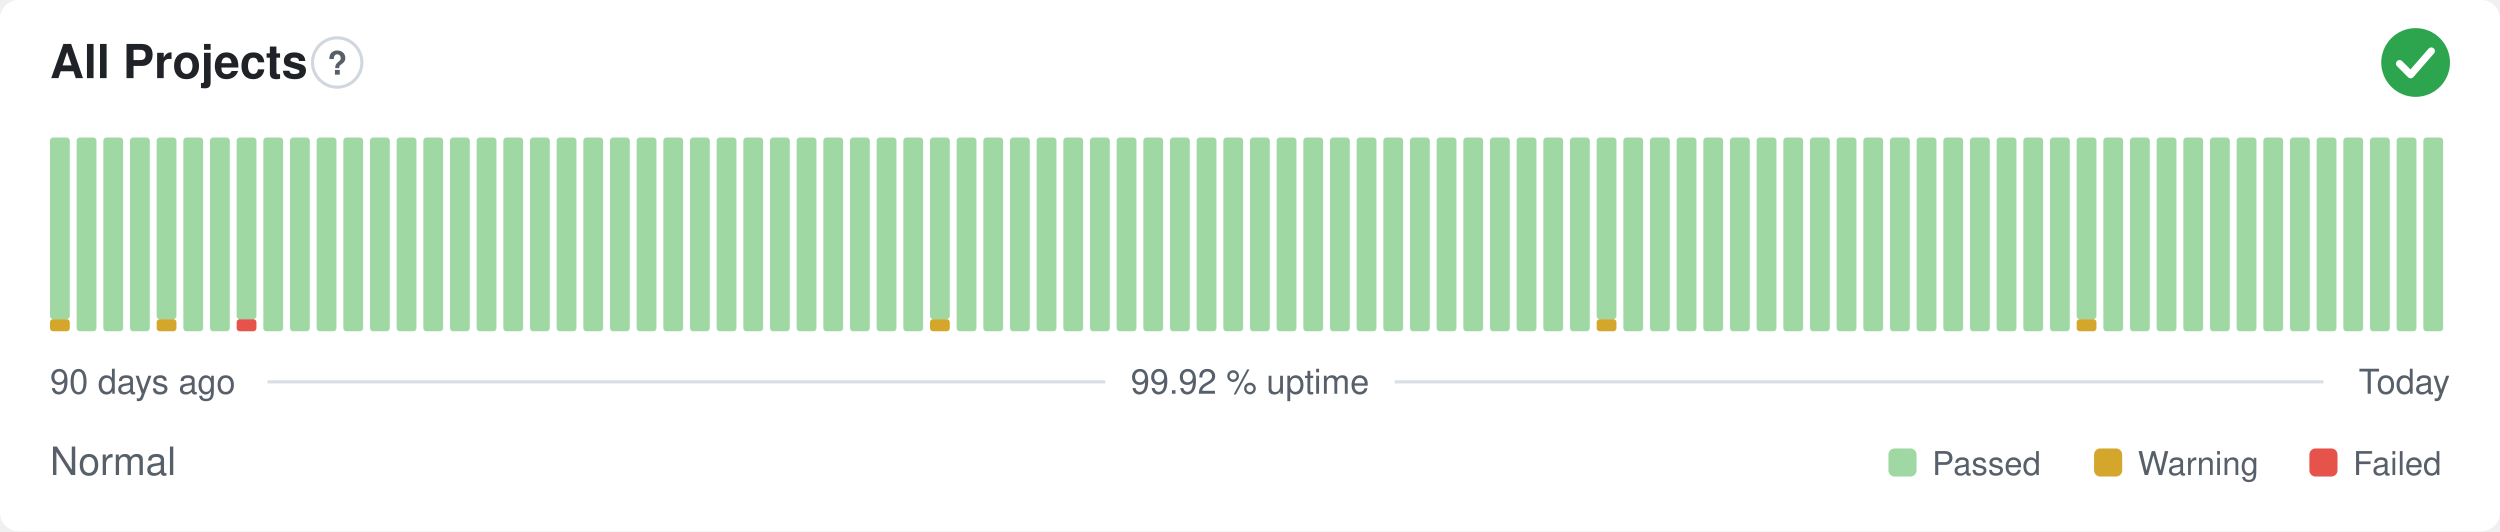
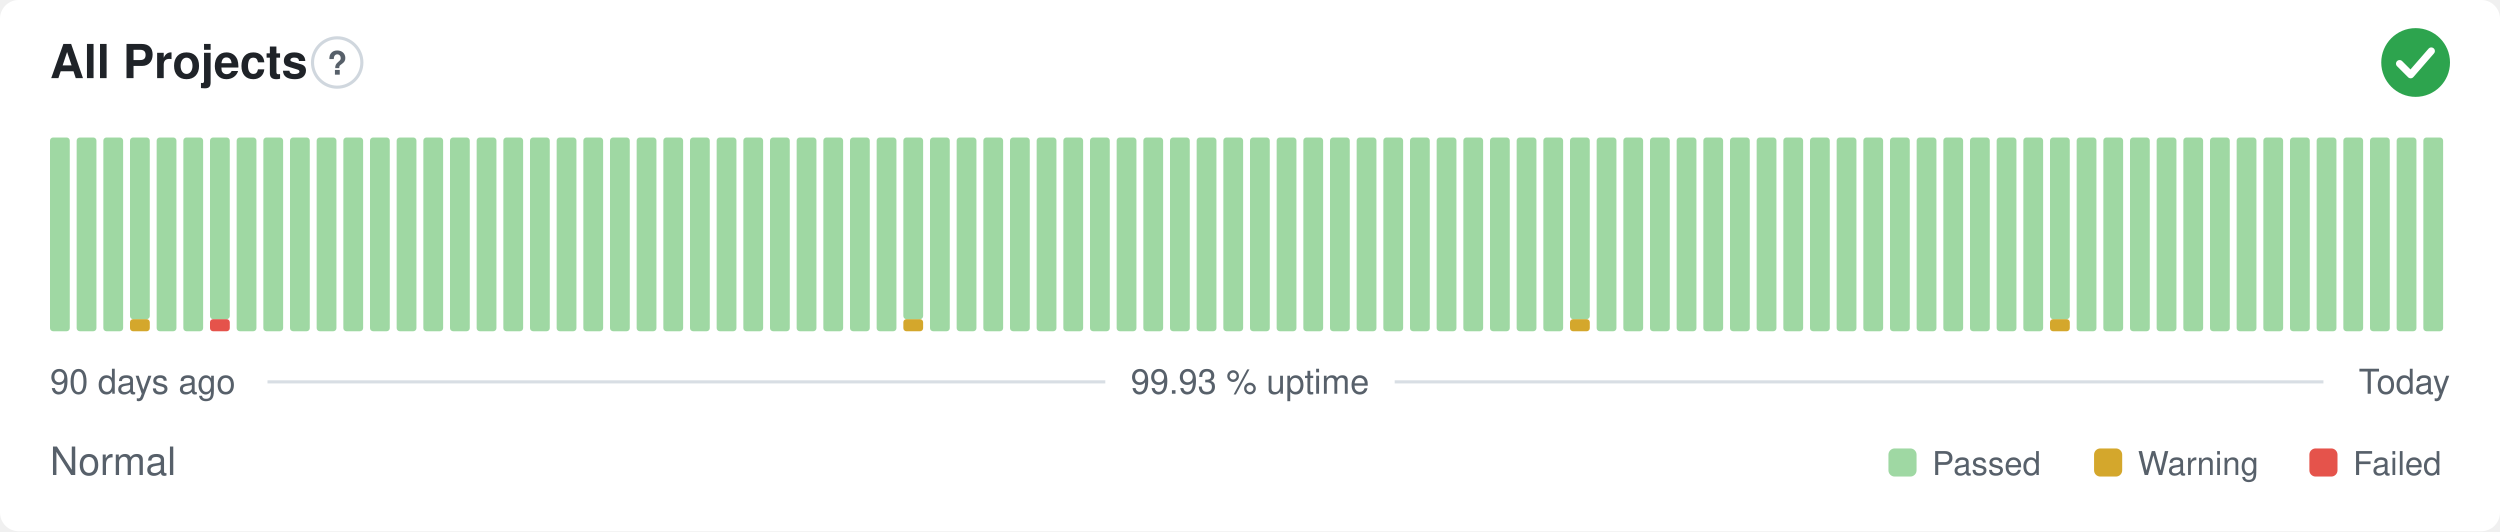
- <svg xmlns="http://www.w3.org/2000/svg" width="800" height="170" viewBox="0 0 800 170" role="img" aria-label="All Projects: Normal, 99.92 % uptime over the last 90 days" font-family="-apple-system,BlinkMacSystemFont,'Segoe UI',Helvetica,Arial,sans-serif">
+ <svg xmlns="http://www.w3.org/2000/svg" width="800" height="170" viewBox="0 0 800 170" role="img" aria-label="All Projects: Normal, 99.93 % uptime over the last 90 days" font-family="-apple-system,BlinkMacSystemFont,'Segoe UI',Helvetica,Arial,sans-serif">
  <style>
    @media (prefers-color-scheme: dark) {
      .bg { fill: #0d1117 }
      .title { fill: #e6edf3 }
      .muted { fill: #8b949e }
      .hint { stroke: #30363d }
      .rule { stroke: #30363d }
      .nodata { fill: #21262d }
    }
  </style>
  <rect class="bg" width="800" height="170" rx="6" fill="#ffffff" />
  <text class="title" x="16" y="25" font-size="15" font-weight="600" fill="#1f2328">All Projects</text>
  <circle class="hint" cx="107.9" cy="20" r="7.9" fill="none" stroke="#d0d7de" stroke-width="1" />
  <text class="muted" x="107.9" y="23.9" text-anchor="middle" font-size="10.4" font-weight="700" fill="#57606a">?</text>
  <circle cx="773" cy="20" r="11" fill="#2da44e" />
  <path d="M767.87 20.37l3.54 3.54 6.60 -7.58" fill="none" stroke="#fff" stroke-width="2.31" stroke-linecap="round" stroke-linejoin="round" />
-   <rect x="16.00" y="102.13" width="6.33" height="3.88" rx="1" fill="#d4a72c" />
-   <rect x="16.00" y="44.00" width="6.33" height="58.13" rx="1" fill="#9fd8a3" />
+   <rect x="16.00" y="44.00" width="6.33" height="62.00" rx="1" fill="#9fd8a3" />
  <rect x="24.53" y="44.00" width="6.33" height="62.00" rx="1" fill="#9fd8a3" />
  <rect x="33.07" y="44.00" width="6.33" height="62.00" rx="1" fill="#9fd8a3" />
-   <rect x="41.60" y="44.00" width="6.33" height="62.00" rx="1" fill="#9fd8a3" />
-   <rect x="50.13" y="102.13" width="6.33" height="3.88" rx="1" fill="#d4a72c" />
-   <rect x="50.13" y="44.00" width="6.33" height="58.13" rx="1" fill="#9fd8a3" />
+   <rect x="41.60" y="102.13" width="6.33" height="3.88" rx="1" fill="#d4a72c" />
+   <rect x="41.60" y="44.00" width="6.33" height="58.13" rx="1" fill="#9fd8a3" />
+   <rect x="50.13" y="44.00" width="6.33" height="62.00" rx="1" fill="#9fd8a3" />
  <rect x="58.67" y="44.00" width="6.33" height="62.00" rx="1" fill="#9fd8a3" />
-   <rect x="67.20" y="44.00" width="6.33" height="62.00" rx="1" fill="#9fd8a3" />
-   <rect x="75.73" y="102.13" width="6.33" height="3.88" rx="1" fill="#e5534b" />
-   <rect x="75.73" y="44.00" width="6.33" height="58.13" rx="1" fill="#9fd8a3" />
+   <rect x="67.20" y="102.13" width="6.33" height="3.88" rx="1" fill="#e5534b" />
+   <rect x="67.20" y="44.00" width="6.33" height="58.13" rx="1" fill="#9fd8a3" />
+   <rect x="75.73" y="44.00" width="6.33" height="62.00" rx="1" fill="#9fd8a3" />
  <rect x="84.27" y="44.00" width="6.33" height="62.00" rx="1" fill="#9fd8a3" />
  <rect x="92.80" y="44.00" width="6.33" height="62.00" rx="1" fill="#9fd8a3" />
  <rect x="101.33" y="44.00" width="6.33" height="62.00" rx="1" fill="#9fd8a3" />
  <rect x="109.87" y="44.00" width="6.33" height="62.00" rx="1" fill="#9fd8a3" />
  <rect x="118.40" y="44.00" width="6.33" height="62.00" rx="1" fill="#9fd8a3" />
  <rect x="126.93" y="44.00" width="6.33" height="62.00" rx="1" fill="#9fd8a3" />
  <rect x="135.47" y="44.00" width="6.33" height="62.00" rx="1" fill="#9fd8a3" />
  <rect x="144.00" y="44.00" width="6.33" height="62.00" rx="1" fill="#9fd8a3" />
  <rect x="152.53" y="44.00" width="6.33" height="62.00" rx="1" fill="#9fd8a3" />
  <rect x="161.07" y="44.00" width="6.33" height="62.00" rx="1" fill="#9fd8a3" />
  <rect x="169.60" y="44.00" width="6.33" height="62.00" rx="1" fill="#9fd8a3" />
  <rect x="178.13" y="44.00" width="6.33" height="62.00" rx="1" fill="#9fd8a3" />
  <rect x="186.67" y="44.00" width="6.33" height="62.00" rx="1" fill="#9fd8a3" />
  <rect x="195.20" y="44.00" width="6.33" height="62.00" rx="1" fill="#9fd8a3" />
  <rect x="203.73" y="44.00" width="6.33" height="62.00" rx="1" fill="#9fd8a3" />
  <rect x="212.27" y="44.00" width="6.33" height="62.00" rx="1" fill="#9fd8a3" />
  <rect x="220.80" y="44.00" width="6.33" height="62.00" rx="1" fill="#9fd8a3" />
  <rect x="229.33" y="44.00" width="6.33" height="62.00" rx="1" fill="#9fd8a3" />
  <rect x="237.87" y="44.00" width="6.33" height="62.00" rx="1" fill="#9fd8a3" />
  <rect x="246.40" y="44.00" width="6.33" height="62.00" rx="1" fill="#9fd8a3" />
  <rect x="254.93" y="44.00" width="6.33" height="62.00" rx="1" fill="#9fd8a3" />
  <rect x="263.47" y="44.00" width="6.33" height="62.00" rx="1" fill="#9fd8a3" />
  <rect x="272.00" y="44.00" width="6.33" height="62.00" rx="1" fill="#9fd8a3" />
  <rect x="280.53" y="44.00" width="6.33" height="62.00" rx="1" fill="#9fd8a3" />
-   <rect x="289.07" y="44.00" width="6.33" height="62.00" rx="1" fill="#9fd8a3" />
-   <rect x="297.60" y="102.13" width="6.33" height="3.88" rx="1" fill="#d4a72c" />
-   <rect x="297.60" y="44.00" width="6.33" height="58.13" rx="1" fill="#9fd8a3" />
+   <rect x="289.07" y="102.13" width="6.33" height="3.88" rx="1" fill="#d4a72c" />
+   <rect x="289.07" y="44.00" width="6.33" height="58.13" rx="1" fill="#9fd8a3" />
+   <rect x="297.60" y="44.00" width="6.33" height="62.00" rx="1" fill="#9fd8a3" />
  <rect x="306.13" y="44.00" width="6.33" height="62.00" rx="1" fill="#9fd8a3" />
  <rect x="314.67" y="44.00" width="6.33" height="62.00" rx="1" fill="#9fd8a3" />
  <rect x="323.20" y="44.00" width="6.33" height="62.00" rx="1" fill="#9fd8a3" />
  <rect x="331.73" y="44.00" width="6.33" height="62.00" rx="1" fill="#9fd8a3" />
  <rect x="340.27" y="44.00" width="6.33" height="62.00" rx="1" fill="#9fd8a3" />
  <rect x="348.80" y="44.00" width="6.33" height="62.00" rx="1" fill="#9fd8a3" />
  <rect x="357.33" y="44.00" width="6.33" height="62.00" rx="1" fill="#9fd8a3" />
  <rect x="365.87" y="44.00" width="6.33" height="62.00" rx="1" fill="#9fd8a3" />
  <rect x="374.40" y="44.00" width="6.33" height="62.00" rx="1" fill="#9fd8a3" />
  <rect x="382.93" y="44.00" width="6.33" height="62.00" rx="1" fill="#9fd8a3" />
  <rect x="391.47" y="44.00" width="6.33" height="62.00" rx="1" fill="#9fd8a3" />
  <rect x="400.00" y="44.00" width="6.33" height="62.00" rx="1" fill="#9fd8a3" />
  <rect x="408.53" y="44.00" width="6.33" height="62.00" rx="1" fill="#9fd8a3" />
  <rect x="417.07" y="44.00" width="6.33" height="62.00" rx="1" fill="#9fd8a3" />
  <rect x="425.60" y="44.00" width="6.33" height="62.00" rx="1" fill="#9fd8a3" />
  <rect x="434.13" y="44.00" width="6.33" height="62.00" rx="1" fill="#9fd8a3" />
  <rect x="442.67" y="44.00" width="6.33" height="62.00" rx="1" fill="#9fd8a3" />
  <rect x="451.20" y="44.00" width="6.33" height="62.00" rx="1" fill="#9fd8a3" />
  <rect x="459.73" y="44.00" width="6.33" height="62.00" rx="1" fill="#9fd8a3" />
  <rect x="468.27" y="44.00" width="6.33" height="62.00" rx="1" fill="#9fd8a3" />
  <rect x="476.80" y="44.00" width="6.33" height="62.00" rx="1" fill="#9fd8a3" />
  <rect x="485.33" y="44.00" width="6.33" height="62.00" rx="1" fill="#9fd8a3" />
  <rect x="493.87" y="44.00" width="6.33" height="62.00" rx="1" fill="#9fd8a3" />
-   <rect x="502.40" y="44.00" width="6.33" height="62.00" rx="1" fill="#9fd8a3" />
-   <rect x="510.93" y="102.13" width="6.33" height="3.88" rx="1" fill="#d4a72c" />
-   <rect x="510.93" y="44.00" width="6.33" height="58.13" rx="1" fill="#9fd8a3" />
+   <rect x="502.40" y="102.13" width="6.33" height="3.88" rx="1" fill="#d4a72c" />
+   <rect x="502.40" y="44.00" width="6.33" height="58.13" rx="1" fill="#9fd8a3" />
+   <rect x="510.93" y="44.00" width="6.33" height="62.00" rx="1" fill="#9fd8a3" />
  <rect x="519.47" y="44.00" width="6.33" height="62.00" rx="1" fill="#9fd8a3" />
  <rect x="528.00" y="44.00" width="6.33" height="62.00" rx="1" fill="#9fd8a3" />
  <rect x="536.53" y="44.00" width="6.33" height="62.00" rx="1" fill="#9fd8a3" />
  <rect x="545.07" y="44.00" width="6.33" height="62.00" rx="1" fill="#9fd8a3" />
  <rect x="553.60" y="44.00" width="6.33" height="62.00" rx="1" fill="#9fd8a3" />
  <rect x="562.13" y="44.00" width="6.33" height="62.00" rx="1" fill="#9fd8a3" />
  <rect x="570.67" y="44.00" width="6.33" height="62.00" rx="1" fill="#9fd8a3" />
  <rect x="579.20" y="44.00" width="6.33" height="62.00" rx="1" fill="#9fd8a3" />
  <rect x="587.73" y="44.00" width="6.33" height="62.00" rx="1" fill="#9fd8a3" />
  <rect x="596.27" y="44.00" width="6.33" height="62.00" rx="1" fill="#9fd8a3" />
  <rect x="604.80" y="44.00" width="6.33" height="62.00" rx="1" fill="#9fd8a3" />
  <rect x="613.33" y="44.00" width="6.33" height="62.00" rx="1" fill="#9fd8a3" />
  <rect x="621.87" y="44.00" width="6.33" height="62.00" rx="1" fill="#9fd8a3" />
  <rect x="630.40" y="44.00" width="6.33" height="62.00" rx="1" fill="#9fd8a3" />
  <rect x="638.93" y="44.00" width="6.33" height="62.00" rx="1" fill="#9fd8a3" />
  <rect x="647.47" y="44.00" width="6.33" height="62.00" rx="1" fill="#9fd8a3" />
-   <rect x="656.00" y="44.00" width="6.33" height="62.00" rx="1" fill="#9fd8a3" />
-   <rect x="664.53" y="102.13" width="6.33" height="3.88" rx="1" fill="#d4a72c" />
-   <rect x="664.53" y="44.00" width="6.33" height="58.13" rx="1" fill="#9fd8a3" />
+   <rect x="656.00" y="102.13" width="6.33" height="3.88" rx="1" fill="#d4a72c" />
+   <rect x="656.00" y="44.00" width="6.33" height="58.13" rx="1" fill="#9fd8a3" />
+   <rect x="664.53" y="44.00" width="6.33" height="62.00" rx="1" fill="#9fd8a3" />
  <rect x="673.07" y="44.00" width="6.33" height="62.00" rx="1" fill="#9fd8a3" />
  <rect x="681.60" y="44.00" width="6.33" height="62.00" rx="1" fill="#9fd8a3" />
  <rect x="690.13" y="44.00" width="6.33" height="62.00" rx="1" fill="#9fd8a3" />
  <rect x="698.67" y="44.00" width="6.33" height="62.00" rx="1" fill="#9fd8a3" />
  <rect x="707.20" y="44.00" width="6.33" height="62.00" rx="1" fill="#9fd8a3" />
  <rect x="715.73" y="44.00" width="6.33" height="62.00" rx="1" fill="#9fd8a3" />
  <rect x="724.27" y="44.00" width="6.33" height="62.00" rx="1" fill="#9fd8a3" />
  <rect x="732.80" y="44.00" width="6.33" height="62.00" rx="1" fill="#9fd8a3" />
  <rect x="741.33" y="44.00" width="6.33" height="62.00" rx="1" fill="#9fd8a3" />
  <rect x="749.87" y="44.00" width="6.33" height="62.00" rx="1" fill="#9fd8a3" />
  <rect x="758.40" y="44.00" width="6.33" height="62.00" rx="1" fill="#9fd8a3" />
  <rect x="766.93" y="44.00" width="6.33" height="62.00" rx="1" fill="#9fd8a3" />
  <rect x="775.47" y="44.00" width="6.33" height="62.00" rx="1" fill="#9fd8a3" />
  <text class="muted" x="16" y="126" font-size="11" fill="#57606a">90 days ago</text>
-   <text class="muted" x="400" y="126" text-anchor="middle" font-size="11" fill="#57606a">99.92 % uptime</text>
+   <text class="muted" x="400" y="126" text-anchor="middle" font-size="11" fill="#57606a">99.93 % uptime</text>
  <text class="muted" x="784" y="126" text-anchor="end" font-size="11" fill="#57606a">Today</text>
  <line class="rule" x1="85.6" y1="122.2" x2="353.7" y2="122.2" stroke="#d8dee4" stroke-width="1" />
  <line class="rule" x1="446.3" y1="122.2" x2="743.5" y2="122.2" stroke="#d8dee4" stroke-width="1" />
  <text class="muted" x="16" y="152" font-size="12.5" fill="#57606a">Normal</text>
  <rect x="604.3" y="143.5" width="9.0" height="9.0" rx="2" fill="#9fd8a3" />
  <text class="muted" x="618.3" y="152" font-size="10.5" fill="#57606a">Passed</text>
  <rect x="670.1" y="143.5" width="9.0" height="9.0" rx="2" fill="#d4a72c" />
  <text class="muted" x="684.1" y="152" font-size="10.5" fill="#57606a">Warning</text>
  <rect x="739.0" y="143.5" width="9.0" height="9.0" rx="2" fill="#e5534b" />
  <text class="muted" x="753.0" y="152" font-size="10.5" fill="#57606a">Failed</text>
</svg>
